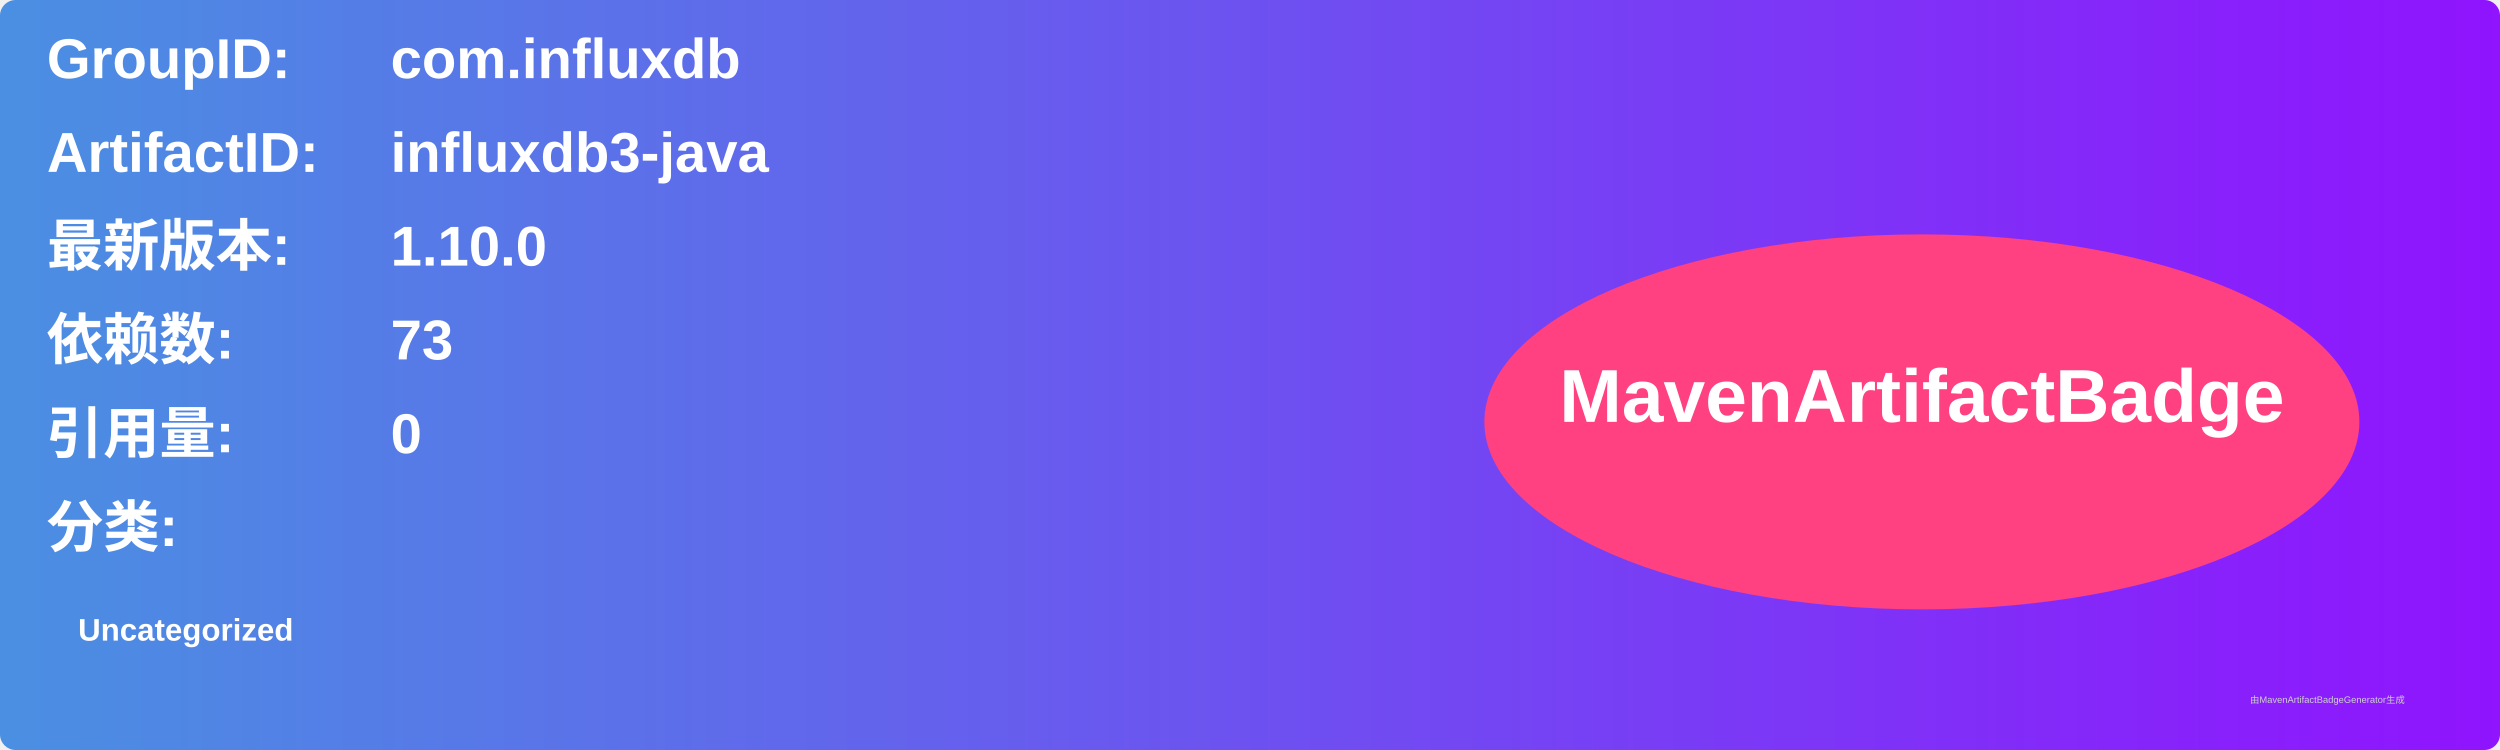
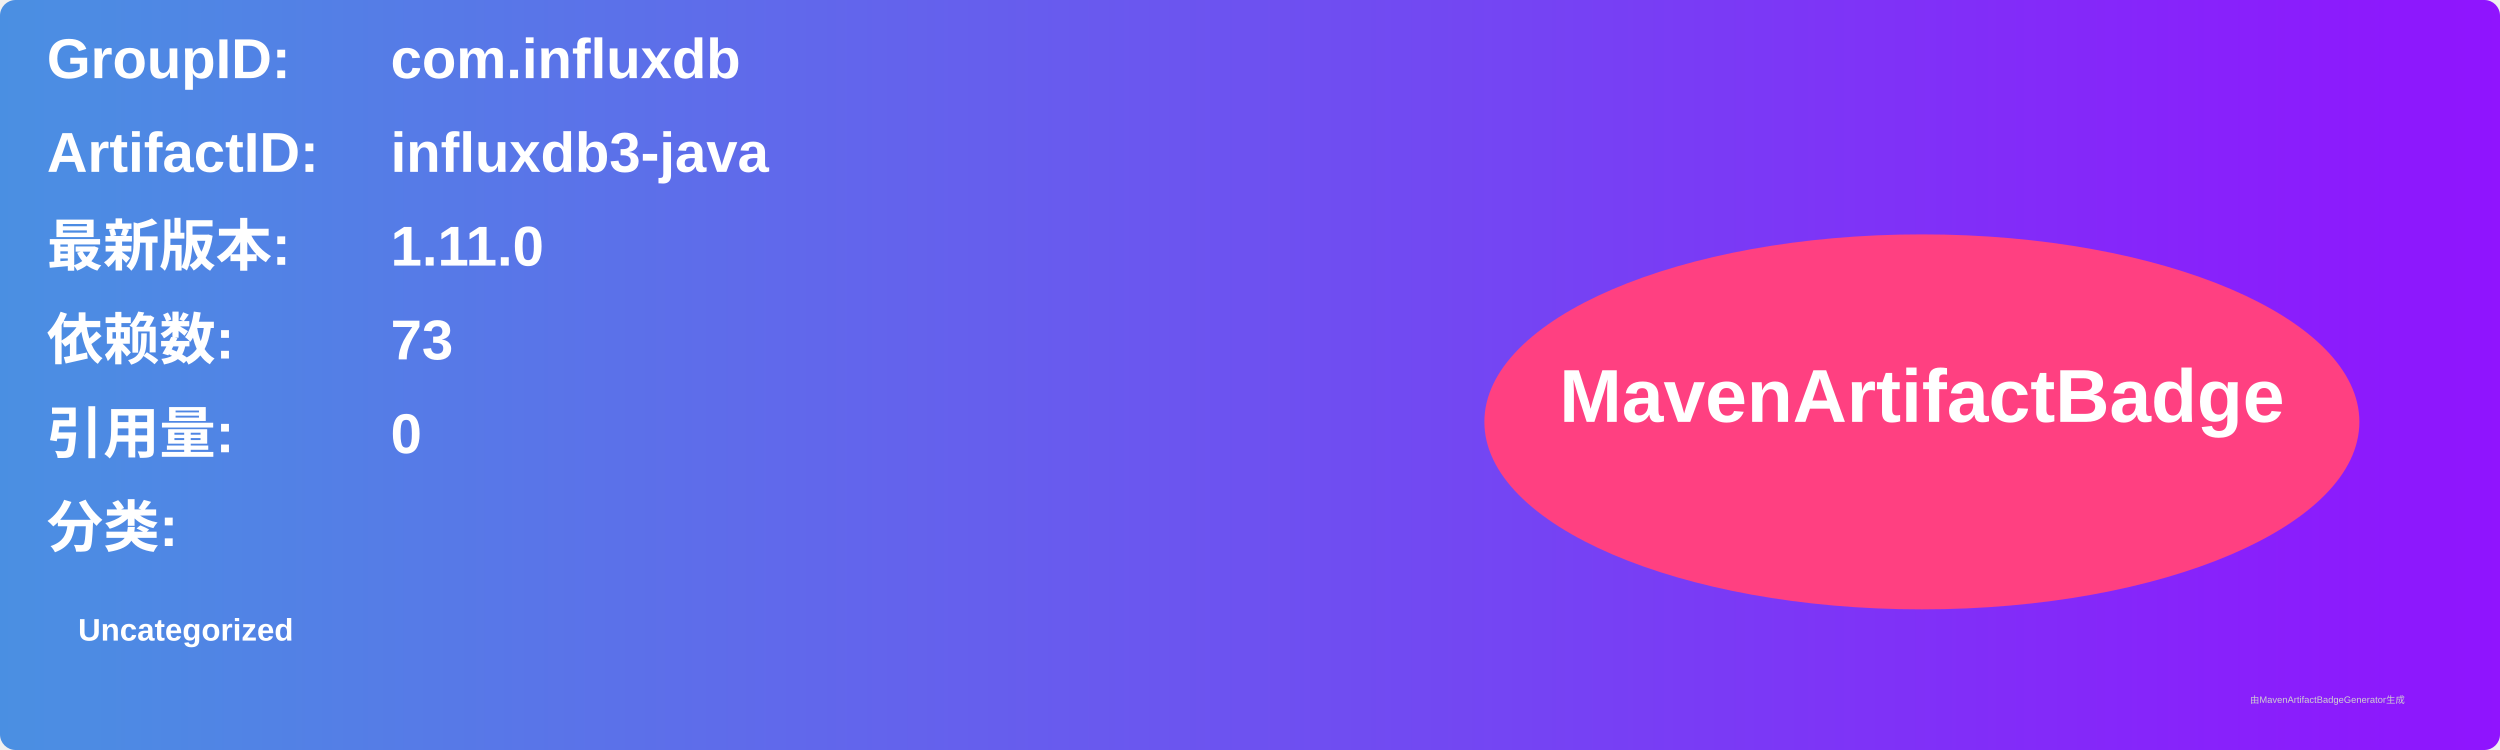
<svg xmlns="http://www.w3.org/2000/svg" width="800" height="240" viewBox="0 0 800 240">
  <linearGradient id="grad" x1="0%" y1="0%" x2="100%" y2="0%">
    <stop offset="0%" stop-color="#4a90e2" />
    <stop offset="100%" stop-color="#9013fe" />
  </linearGradient>
  <rect width="100%" height="100%" rx="5" ry="5" fill="url(#grad)" />
  <g transform="translate(15, 15)">
    <text x="0" y="10" font-family="Arial" font-size="18" fill="white" font-weight="bold" width="260">GroupID:</text>
    <text x="110" y="10" font-family="Arial" font-size="18" fill="white" font-weight="bold" width="460">com.influxdb</text>
    <text x="0" y="40" font-family="Arial" font-size="18" fill="white" font-weight="bold" width="260">ArtifactID:</text>
    <text x="110" y="40" font-family="Arial" font-size="18" fill="white" font-weight="bold" width="460">influxdb3-java</text>
    <text x="0" y="70" font-family="Arial" font-size="18" fill="white" font-weight="bold">最新版本:</text>
    <text x="110" y="70" font-family="Arial" font-size="18" fill="white" font-weight="bold">
-       <tspan font-weight="bold">1.10.0</tspan>
+       <tspan font-weight="bold">1.11.0</tspan>
    </text>
    <text x="0" y="100" font-family="Arial" font-size="18" fill="white" font-weight="bold">依赖数: </text>
    <text x="110" y="100" font-family="Arial" font-size="18" fill="white">
      <tspan font-weight="bold">73</tspan>
    </text>
    <text x="0" y="130" font-family="Arial" font-size="18" fill="white" font-weight="bold">引用量: </text>
    <text x="110" y="130" font-family="Arial" font-size="18" fill="white">
      <tspan font-weight="bold">0</tspan>
    </text>
    <text x="0" y="160" font-family="Arial" font-size="18" fill="white" font-weight="bold">分类:</text>
    <text x="10" y="190" font-family="Arial" font-size="10" fill="white">
      <tspan font-weight="bold">Uncategorized</tspan>
    </text>
    <ellipse cx="600" cy="120" rx="140" ry="60" fill="#ff4081" />
    <text x="600" y="120" text-anchor="middle" font-family="Arial" font-size="24" fill="white" font-weight="bold">MavenArtifactBadge</text>
  </g>
  <text x="720" y="225" font-family="Arial" font-size="3" fill="#d0d0d0">由MavenArtifactBadgeGenerator生成</text>
</svg>
